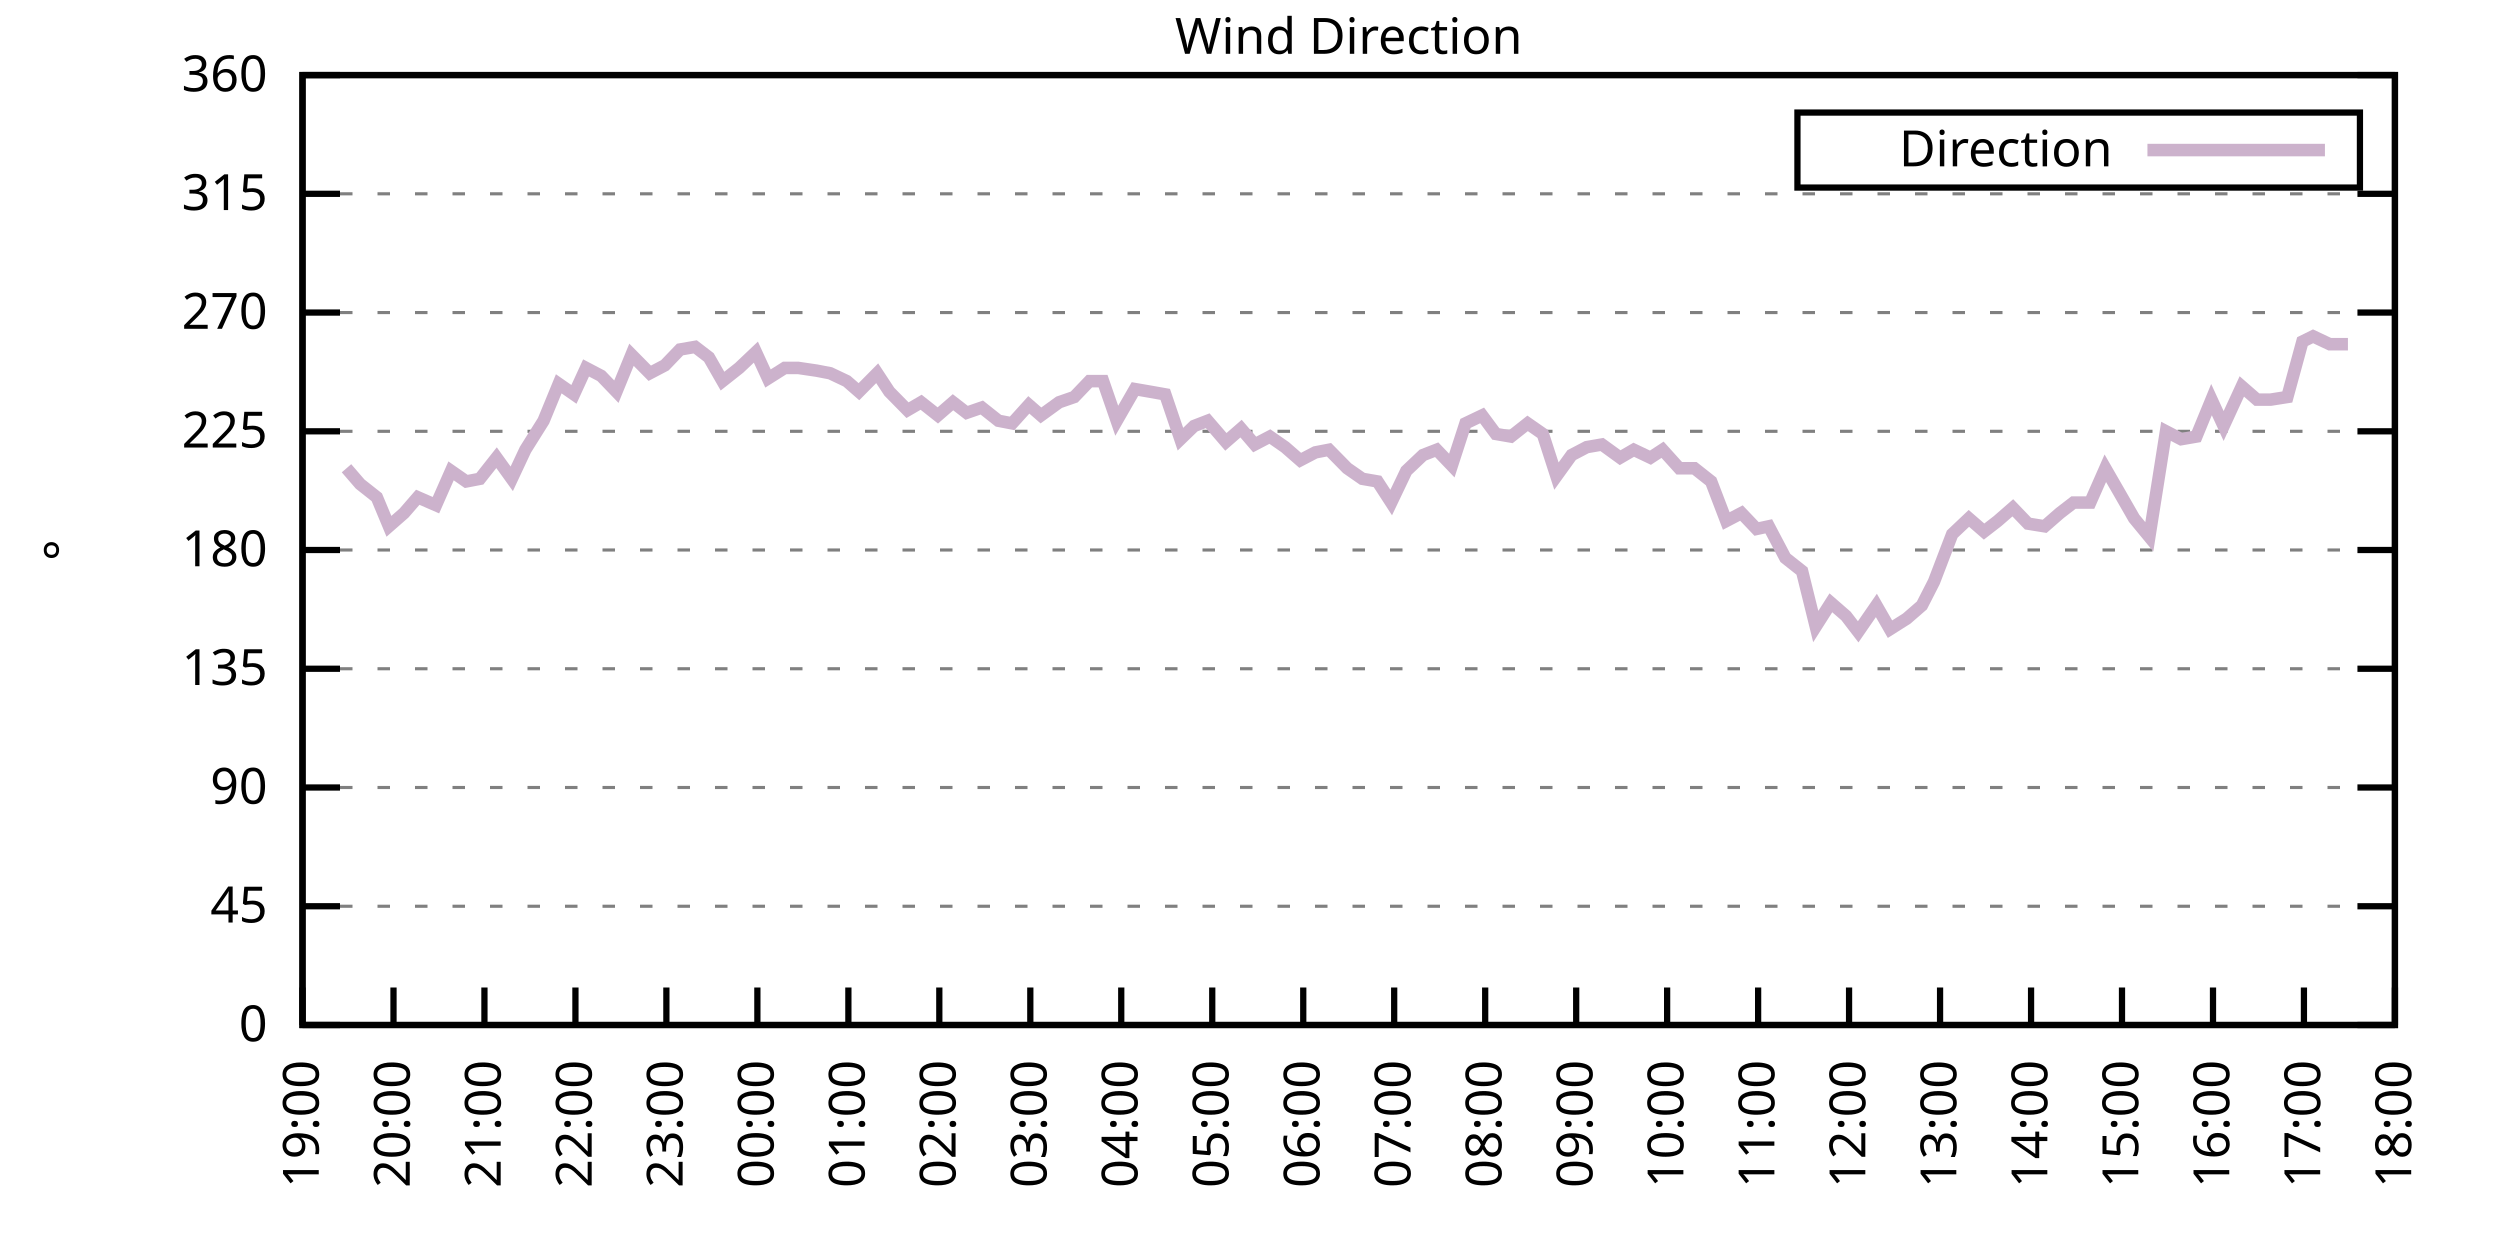
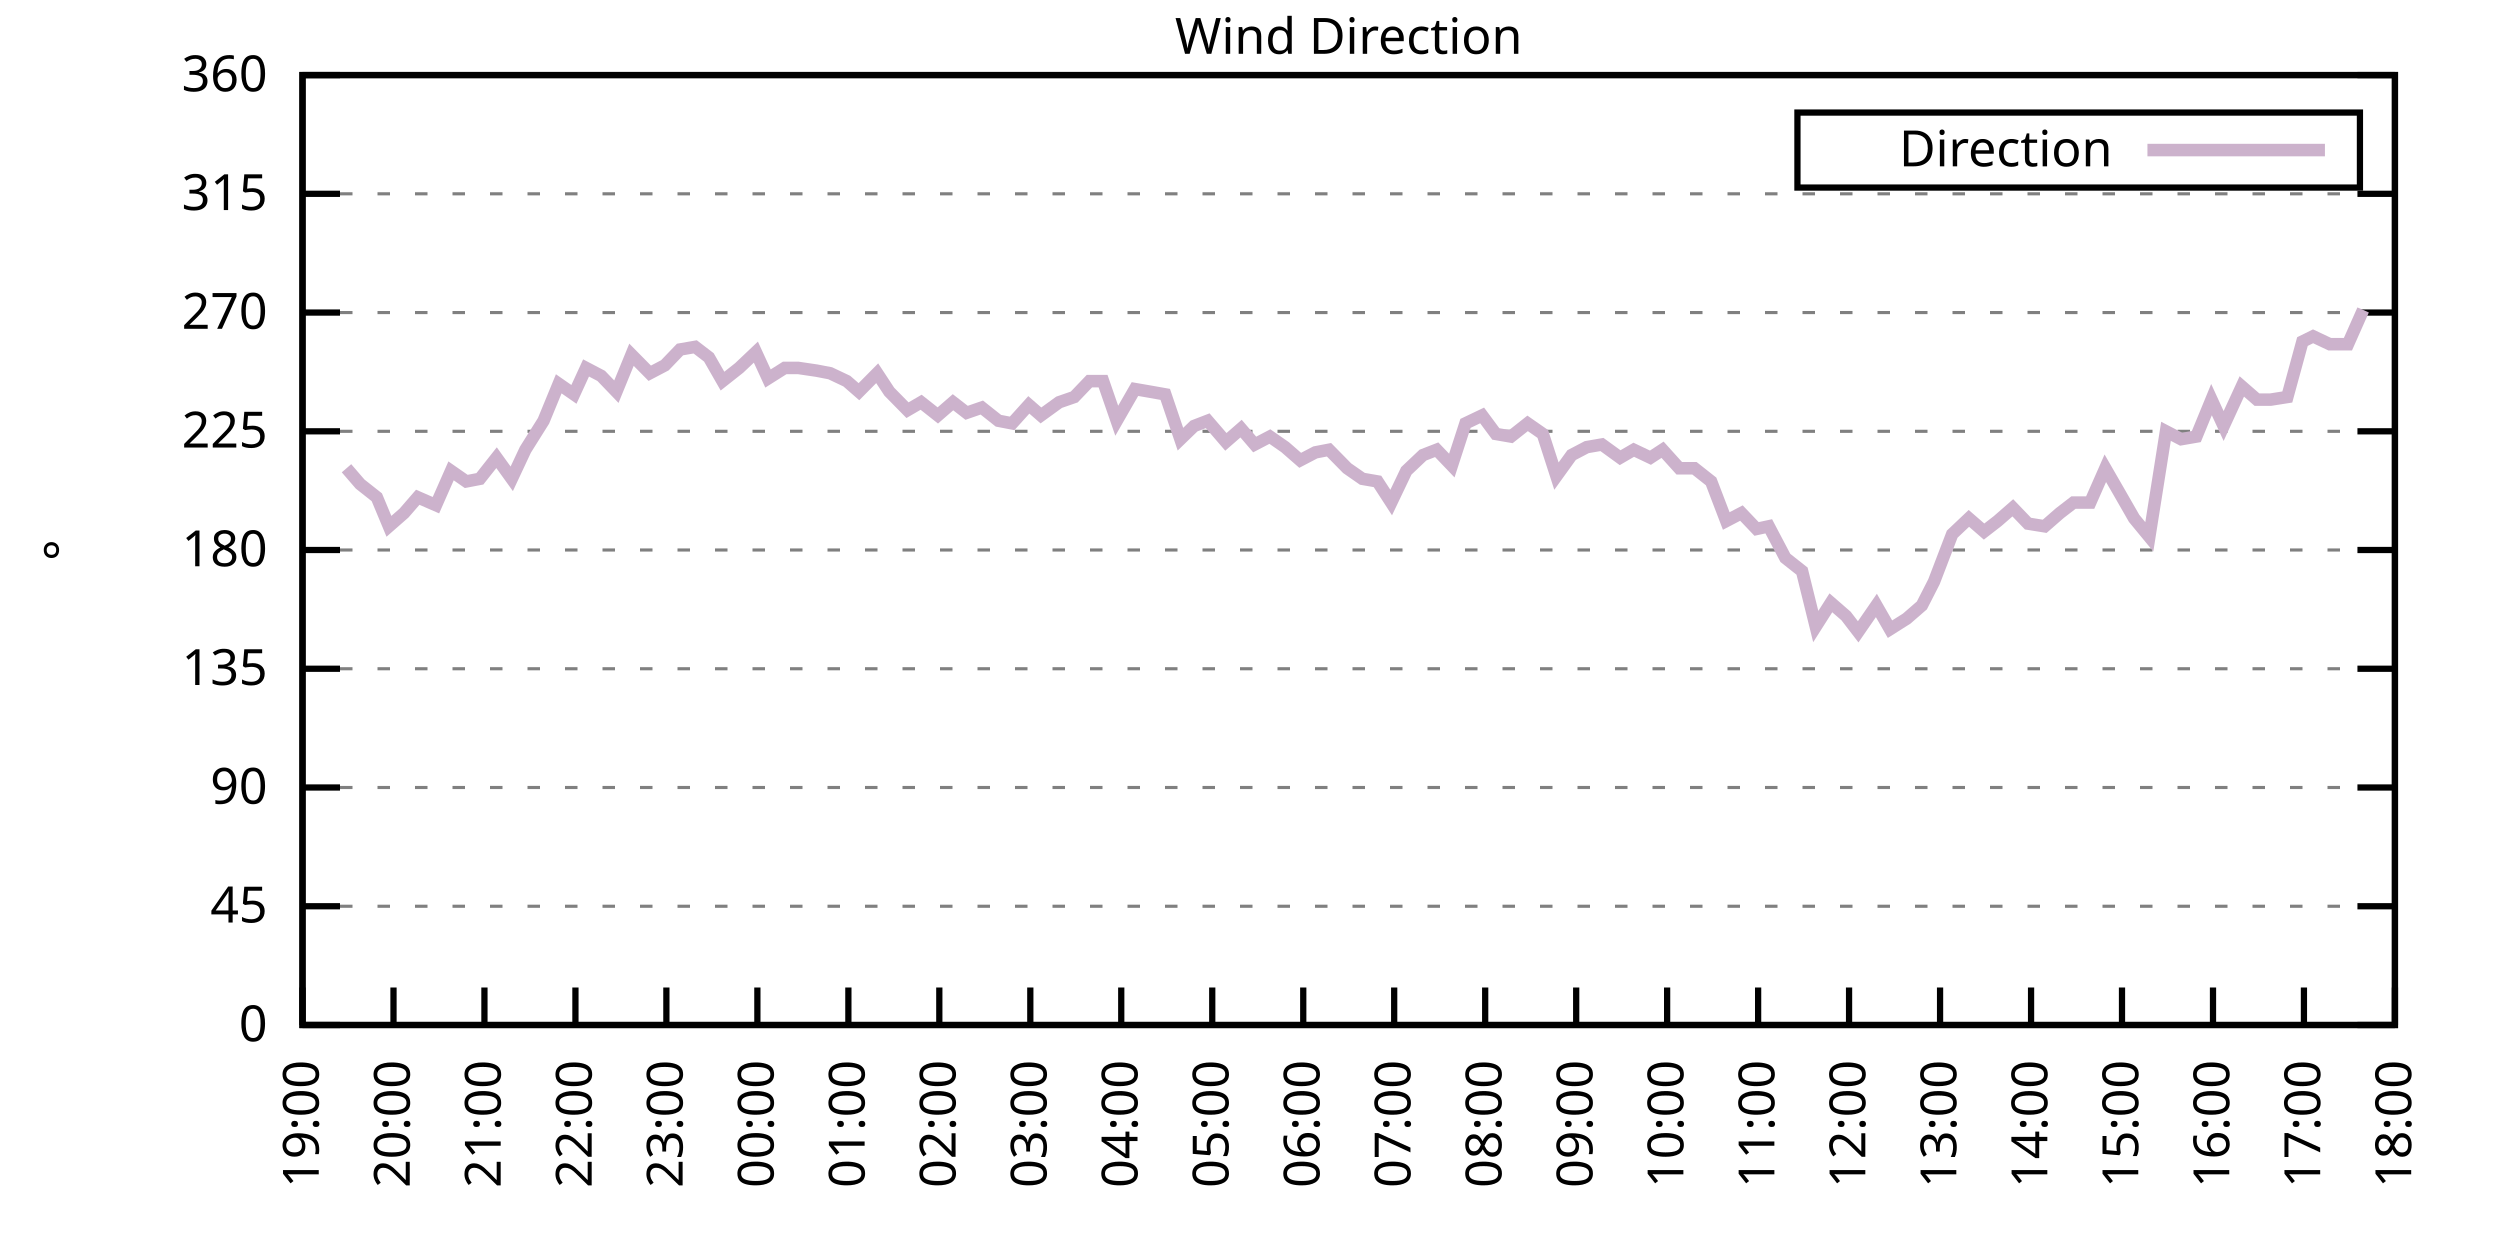
<svg xmlns="http://www.w3.org/2000/svg" xmlns:xlink="http://www.w3.org/1999/xlink" width="400" height="200" viewBox="0 0 400 200">
  <g id="gnuplot_canvas">
    <rect x="0" y="0" width="400" height="200" fill="none" />
    <defs>
      <circle id="gpDot" r="0.5" stroke-width="0.5" stroke="currentColor" />
      <path id="gpPt0" stroke-width="0.333" stroke="currentColor" d="M-1,0 h2 M0,-1 v2" />
      <path id="gpPt1" stroke-width="0.333" stroke="currentColor" d="M-1,-1 L1,1 M1,-1 L-1,1" />
      <path id="gpPt2" stroke-width="0.333" stroke="currentColor" d="M-1,0 L1,0 M0,-1 L0,1 M-1,-1 L1,1 M-1,1 L1,-1" />
      <rect id="gpPt3" stroke-width="0.333" stroke="currentColor" x="-1" y="-1" width="2" height="2" />
      <rect id="gpPt4" stroke-width="0.333" stroke="currentColor" fill="currentColor" x="-1" y="-1" width="2" height="2" />
      <circle id="gpPt5" stroke-width="0.333" stroke="currentColor" cx="0" cy="0" r="1" />
      <use xlink:href="#gpPt5" id="gpPt6" fill="currentColor" stroke="none" />
      <path id="gpPt7" stroke-width="0.333" stroke="currentColor" d="M0,-1.33 L-1.33,0.67 L1.33,0.67 z" />
      <use xlink:href="#gpPt7" id="gpPt8" fill="currentColor" stroke="none" />
      <use xlink:href="#gpPt7" id="gpPt9" stroke="currentColor" transform="rotate(180)" />
      <use xlink:href="#gpPt9" id="gpPt10" fill="currentColor" stroke="none" />
      <use xlink:href="#gpPt3" id="gpPt11" stroke="currentColor" transform="rotate(45)" />
      <use xlink:href="#gpPt11" id="gpPt12" fill="currentColor" stroke="none" />
      <path id="gpPt13" stroke-width="0.333" stroke="currentColor" d="M0,1.330 L1.265,0.411 L0.782,-1.067 L-0.782,-1.076 L-1.265,0.411 z" />
      <use xlink:href="#gpPt13" id="gpPt14" fill="currentColor" stroke="none" />
      <filter id="textbox" filterUnits="objectBoundingBox" x="0" y="0" height="1" width="1">
        <feFlood flood-color="white" flood-opacity="1" result="bgnd" />
        <feComposite in="SourceGraphic" in2="bgnd" operator="atop" />
      </filter>
      <filter id="greybox" filterUnits="objectBoundingBox" x="0" y="0" height="1" width="1">
        <feFlood flood-color="lightgrey" flood-opacity="1" result="grey" />
        <feComposite in="SourceGraphic" in2="grey" operator="atop" />
      </filter>
    </defs>
    <g fill="none" color="white" stroke="currentColor" stroke-width="1.00" stroke-linecap="butt" stroke-linejoin="miter">
</g>
    <g fill="none" color="black" stroke="currentColor" stroke-width="1.00" stroke-linecap="butt" stroke-linejoin="miter">
      <g stroke="none" shape-rendering="crispEdges">
        <polygon fill="rgb(255, 255, 255)" points="48.40,164.00 383.18,164.00 383.18,12.02 48.40,12.02 " />
      </g>
    </g>
    <g fill="none" color="black" stroke="currentColor" stroke-width="1.00" stroke-linecap="butt" stroke-linejoin="miter">
</g>
    <g fill="none" color="black" stroke="black" stroke-width="0.50" stroke-linecap="butt" stroke-linejoin="miter">
</g>
    <g fill="none" color="gray" stroke="currentColor" stroke-width="0.50" stroke-linecap="butt" stroke-linejoin="miter">
      <path stroke="gray" stroke-dasharray="2,4" class="gridline" d="M48.40,164.00 L383.19,164.00  " />
    </g>
    <g fill="none" color="gray" stroke="gray" stroke-width="1.00" stroke-linecap="butt" stroke-linejoin="miter">
</g>
    <g fill="none" color="black" stroke="currentColor" stroke-width="1.00" stroke-linecap="butt" stroke-linejoin="miter">
      <path stroke="black" d="M48.40,164.00 L54.40,164.00 M383.19,164.00 L377.19,164.00  " />
      <g transform="translate(42.80,166.60)" stroke="none" fill="black" font-family="Sans" font-size="8.00" text-anchor="end">
        <text>
          <tspan font-family="Sans"> 0</tspan>
        </text>
      </g>
    </g>
    <g fill="none" color="black" stroke="currentColor" stroke-width="1.00" stroke-linecap="butt" stroke-linejoin="miter">
</g>
    <g fill="none" color="black" stroke="black" stroke-width="0.50" stroke-linecap="butt" stroke-linejoin="miter">
</g>
    <g fill="none" color="gray" stroke="currentColor" stroke-width="0.50" stroke-linecap="butt" stroke-linejoin="miter">
      <path stroke="gray" stroke-dasharray="2,4" class="gridline" d="M48.40,145.00 L383.19,145.00  " />
    </g>
    <g fill="none" color="gray" stroke="gray" stroke-width="1.00" stroke-linecap="butt" stroke-linejoin="miter">
</g>
    <g fill="none" color="black" stroke="currentColor" stroke-width="1.00" stroke-linecap="butt" stroke-linejoin="miter">
      <path stroke="black" d="M48.40,145.00 L54.40,145.00 M383.19,145.00 L377.19,145.00  " />
      <g transform="translate(42.80,147.60)" stroke="none" fill="black" font-family="Sans" font-size="8.00" text-anchor="end">
        <text>
          <tspan font-family="Sans"> 45</tspan>
        </text>
      </g>
    </g>
    <g fill="none" color="black" stroke="currentColor" stroke-width="1.00" stroke-linecap="butt" stroke-linejoin="miter">
</g>
    <g fill="none" color="black" stroke="black" stroke-width="0.50" stroke-linecap="butt" stroke-linejoin="miter">
</g>
    <g fill="none" color="gray" stroke="currentColor" stroke-width="0.50" stroke-linecap="butt" stroke-linejoin="miter">
      <path stroke="gray" stroke-dasharray="2,4" class="gridline" d="M48.40,126.00 L383.19,126.00  " />
    </g>
    <g fill="none" color="gray" stroke="gray" stroke-width="1.00" stroke-linecap="butt" stroke-linejoin="miter">
</g>
    <g fill="none" color="black" stroke="currentColor" stroke-width="1.00" stroke-linecap="butt" stroke-linejoin="miter">
      <path stroke="black" d="M48.40,126.00 L54.40,126.00 M383.19,126.00 L377.19,126.00  " />
      <g transform="translate(42.80,128.60)" stroke="none" fill="black" font-family="Sans" font-size="8.00" text-anchor="end">
        <text>
          <tspan font-family="Sans"> 90</tspan>
        </text>
      </g>
    </g>
    <g fill="none" color="black" stroke="currentColor" stroke-width="1.00" stroke-linecap="butt" stroke-linejoin="miter">
</g>
    <g fill="none" color="black" stroke="black" stroke-width="0.50" stroke-linecap="butt" stroke-linejoin="miter">
</g>
    <g fill="none" color="gray" stroke="currentColor" stroke-width="0.50" stroke-linecap="butt" stroke-linejoin="miter">
      <path stroke="gray" stroke-dasharray="2,4" class="gridline" d="M48.40,107.00 L383.19,107.00  " />
    </g>
    <g fill="none" color="gray" stroke="gray" stroke-width="1.00" stroke-linecap="butt" stroke-linejoin="miter">
</g>
    <g fill="none" color="black" stroke="currentColor" stroke-width="1.00" stroke-linecap="butt" stroke-linejoin="miter">
      <path stroke="black" d="M48.40,107.00 L54.40,107.00 M383.19,107.00 L377.19,107.00  " />
      <g transform="translate(42.80,109.60)" stroke="none" fill="black" font-family="Sans" font-size="8.00" text-anchor="end">
        <text>
          <tspan font-family="Sans"> 135</tspan>
        </text>
      </g>
    </g>
    <g fill="none" color="black" stroke="currentColor" stroke-width="1.00" stroke-linecap="butt" stroke-linejoin="miter">
</g>
    <g fill="none" color="black" stroke="black" stroke-width="0.50" stroke-linecap="butt" stroke-linejoin="miter">
</g>
    <g fill="none" color="gray" stroke="currentColor" stroke-width="0.50" stroke-linecap="butt" stroke-linejoin="miter">
      <path stroke="gray" stroke-dasharray="2,4" class="gridline" d="M48.40,88.00 L383.19,88.00  " />
    </g>
    <g fill="none" color="gray" stroke="gray" stroke-width="1.00" stroke-linecap="butt" stroke-linejoin="miter">
</g>
    <g fill="none" color="black" stroke="currentColor" stroke-width="1.00" stroke-linecap="butt" stroke-linejoin="miter">
      <path stroke="black" d="M48.40,88.00 L54.40,88.00 M383.19,88.00 L377.19,88.00  " />
      <g transform="translate(42.80,90.60)" stroke="none" fill="black" font-family="Sans" font-size="8.00" text-anchor="end">
        <text>
          <tspan font-family="Sans"> 180</tspan>
        </text>
      </g>
    </g>
    <g fill="none" color="black" stroke="currentColor" stroke-width="1.00" stroke-linecap="butt" stroke-linejoin="miter">
</g>
    <g fill="none" color="black" stroke="black" stroke-width="0.50" stroke-linecap="butt" stroke-linejoin="miter">
</g>
    <g fill="none" color="gray" stroke="currentColor" stroke-width="0.50" stroke-linecap="butt" stroke-linejoin="miter">
      <path stroke="gray" stroke-dasharray="2,4" class="gridline" d="M48.40,69.01 L383.19,69.01  " />
    </g>
    <g fill="none" color="gray" stroke="gray" stroke-width="1.00" stroke-linecap="butt" stroke-linejoin="miter">
</g>
    <g fill="none" color="black" stroke="currentColor" stroke-width="1.00" stroke-linecap="butt" stroke-linejoin="miter">
      <path stroke="black" d="M48.40,69.01 L54.40,69.01 M383.19,69.01 L377.19,69.01  " />
      <g transform="translate(42.80,71.61)" stroke="none" fill="black" font-family="Sans" font-size="8.00" text-anchor="end">
        <text>
          <tspan font-family="Sans"> 225</tspan>
        </text>
      </g>
    </g>
    <g fill="none" color="black" stroke="currentColor" stroke-width="1.00" stroke-linecap="butt" stroke-linejoin="miter">
</g>
    <g fill="none" color="black" stroke="black" stroke-width="0.50" stroke-linecap="butt" stroke-linejoin="miter">
</g>
    <g fill="none" color="gray" stroke="currentColor" stroke-width="0.50" stroke-linecap="butt" stroke-linejoin="miter">
      <path stroke="gray" stroke-dasharray="2,4" class="gridline" d="M48.40,50.01 L383.19,50.01  " />
    </g>
    <g fill="none" color="gray" stroke="gray" stroke-width="1.00" stroke-linecap="butt" stroke-linejoin="miter">
</g>
    <g fill="none" color="black" stroke="currentColor" stroke-width="1.00" stroke-linecap="butt" stroke-linejoin="miter">
      <path stroke="black" d="M48.40,50.01 L54.40,50.01 M383.19,50.01 L377.19,50.01  " />
      <g transform="translate(42.80,52.61)" stroke="none" fill="black" font-family="Sans" font-size="8.00" text-anchor="end">
        <text>
          <tspan font-family="Sans"> 270</tspan>
        </text>
      </g>
    </g>
    <g fill="none" color="black" stroke="currentColor" stroke-width="1.00" stroke-linecap="butt" stroke-linejoin="miter">
</g>
    <g fill="none" color="black" stroke="black" stroke-width="0.50" stroke-linecap="butt" stroke-linejoin="miter">
</g>
    <g fill="none" color="gray" stroke="currentColor" stroke-width="0.50" stroke-linecap="butt" stroke-linejoin="miter">
      <path stroke="gray" stroke-dasharray="2,4" class="gridline" d="M48.40,31.01 L383.19,31.01  " />
    </g>
    <g fill="none" color="gray" stroke="gray" stroke-width="1.00" stroke-linecap="butt" stroke-linejoin="miter">
</g>
    <g fill="none" color="black" stroke="currentColor" stroke-width="1.00" stroke-linecap="butt" stroke-linejoin="miter">
      <path stroke="black" d="M48.40,31.01 L54.40,31.01 M383.19,31.01 L377.19,31.01  " />
      <g transform="translate(42.80,33.61)" stroke="none" fill="black" font-family="Sans" font-size="8.00" text-anchor="end">
        <text>
          <tspan font-family="Sans"> 315</tspan>
        </text>
      </g>
    </g>
    <g fill="none" color="black" stroke="currentColor" stroke-width="1.00" stroke-linecap="butt" stroke-linejoin="miter">
</g>
    <g fill="none" color="black" stroke="black" stroke-width="0.50" stroke-linecap="butt" stroke-linejoin="miter">
</g>
    <g fill="none" color="gray" stroke="currentColor" stroke-width="0.50" stroke-linecap="butt" stroke-linejoin="miter">
      <path stroke="gray" stroke-dasharray="2,4" class="gridline" d="M48.40,12.01 L383.19,12.01  " />
    </g>
    <g fill="none" color="gray" stroke="gray" stroke-width="1.00" stroke-linecap="butt" stroke-linejoin="miter">
</g>
    <g fill="none" color="black" stroke="currentColor" stroke-width="1.00" stroke-linecap="butt" stroke-linejoin="miter">
      <path stroke="black" d="M48.40,12.01 L54.40,12.01 M383.19,12.01 L377.19,12.01  " />
      <g transform="translate(42.80,14.61)" stroke="none" fill="black" font-family="Sans" font-size="8.00" text-anchor="end">
        <text>
          <tspan font-family="Sans"> 360</tspan>
        </text>
      </g>
    </g>
    <g fill="none" color="black" stroke="currentColor" stroke-width="1.00" stroke-linecap="butt" stroke-linejoin="miter">
      <path stroke="black" d="M48.40,164.00 L48.40,158.00  " />
      <g transform="translate(51.00,169.60) rotate(270.00)" stroke="none" fill="black" font-family="Sans" font-size="8.00" text-anchor="end">
        <text>
          <tspan font-family="Sans">19:00</tspan>
        </text>
      </g>
    </g>
    <g fill="none" color="black" stroke="currentColor" stroke-width="1.00" stroke-linecap="butt" stroke-linejoin="miter">
      <path stroke="black" d="M62.96,164.00 L62.96,158.00  " />
      <g transform="translate(65.56,169.60) rotate(270.00)" stroke="none" fill="black" font-family="Sans" font-size="8.00" text-anchor="end">
        <text>
          <tspan font-family="Sans">20:00</tspan>
        </text>
      </g>
    </g>
    <g fill="none" color="black" stroke="currentColor" stroke-width="1.00" stroke-linecap="butt" stroke-linejoin="miter">
      <path stroke="black" d="M77.51,164.00 L77.51,158.00  " />
      <g transform="translate(80.11,169.60) rotate(270.00)" stroke="none" fill="black" font-family="Sans" font-size="8.00" text-anchor="end">
        <text>
          <tspan font-family="Sans">21:00</tspan>
        </text>
      </g>
    </g>
    <g fill="none" color="black" stroke="currentColor" stroke-width="1.00" stroke-linecap="butt" stroke-linejoin="miter">
      <path stroke="black" d="M92.07,164.00 L92.07,158.00  " />
      <g transform="translate(94.67,169.60) rotate(270.00)" stroke="none" fill="black" font-family="Sans" font-size="8.00" text-anchor="end">
        <text>
          <tspan font-family="Sans">22:00</tspan>
        </text>
      </g>
    </g>
    <g fill="none" color="black" stroke="currentColor" stroke-width="1.00" stroke-linecap="butt" stroke-linejoin="miter">
      <path stroke="black" d="M106.62,164.00 L106.62,158.00  " />
      <g transform="translate(109.22,169.60) rotate(270.00)" stroke="none" fill="black" font-family="Sans" font-size="8.00" text-anchor="end">
        <text>
          <tspan font-family="Sans">23:00</tspan>
        </text>
      </g>
    </g>
    <g fill="none" color="black" stroke="currentColor" stroke-width="1.00" stroke-linecap="butt" stroke-linejoin="miter">
      <path stroke="black" d="M121.18,164.00 L121.18,158.00  " />
      <g transform="translate(123.78,169.60) rotate(270.00)" stroke="none" fill="black" font-family="Sans" font-size="8.00" text-anchor="end">
        <text>
          <tspan font-family="Sans">00:00</tspan>
        </text>
      </g>
    </g>
    <g fill="none" color="black" stroke="currentColor" stroke-width="1.00" stroke-linecap="butt" stroke-linejoin="miter">
      <path stroke="black" d="M135.74,164.00 L135.74,158.00  " />
      <g transform="translate(138.34,169.60) rotate(270.00)" stroke="none" fill="black" font-family="Sans" font-size="8.00" text-anchor="end">
        <text>
          <tspan font-family="Sans">01:00</tspan>
        </text>
      </g>
    </g>
    <g fill="none" color="black" stroke="currentColor" stroke-width="1.00" stroke-linecap="butt" stroke-linejoin="miter">
      <path stroke="black" d="M150.29,164.00 L150.29,158.00  " />
      <g transform="translate(152.89,169.60) rotate(270.00)" stroke="none" fill="black" font-family="Sans" font-size="8.00" text-anchor="end">
        <text>
          <tspan font-family="Sans">02:00</tspan>
        </text>
      </g>
    </g>
    <g fill="none" color="black" stroke="currentColor" stroke-width="1.00" stroke-linecap="butt" stroke-linejoin="miter">
      <path stroke="black" d="M164.85,164.00 L164.85,158.00  " />
      <g transform="translate(167.45,169.60) rotate(270.00)" stroke="none" fill="black" font-family="Sans" font-size="8.00" text-anchor="end">
        <text>
          <tspan font-family="Sans">03:00</tspan>
        </text>
      </g>
    </g>
    <g fill="none" color="black" stroke="currentColor" stroke-width="1.00" stroke-linecap="butt" stroke-linejoin="miter">
      <path stroke="black" d="M179.40,164.00 L179.40,158.00  " />
      <g transform="translate(182.00,169.60) rotate(270.00)" stroke="none" fill="black" font-family="Sans" font-size="8.00" text-anchor="end">
        <text>
          <tspan font-family="Sans">04:00</tspan>
        </text>
      </g>
    </g>
    <g fill="none" color="black" stroke="currentColor" stroke-width="1.00" stroke-linecap="butt" stroke-linejoin="miter">
      <path stroke="black" d="M193.96,164.00 L193.96,158.00  " />
      <g transform="translate(196.56,169.60) rotate(270.00)" stroke="none" fill="black" font-family="Sans" font-size="8.00" text-anchor="end">
        <text>
          <tspan font-family="Sans">05:00</tspan>
        </text>
      </g>
    </g>
    <g fill="none" color="black" stroke="currentColor" stroke-width="1.00" stroke-linecap="butt" stroke-linejoin="miter">
      <path stroke="black" d="M208.52,164.00 L208.52,158.00  " />
      <g transform="translate(211.12,169.60) rotate(270.00)" stroke="none" fill="black" font-family="Sans" font-size="8.00" text-anchor="end">
        <text>
          <tspan font-family="Sans">06:00</tspan>
        </text>
      </g>
    </g>
    <g fill="none" color="black" stroke="currentColor" stroke-width="1.00" stroke-linecap="butt" stroke-linejoin="miter">
      <path stroke="black" d="M223.07,164.00 L223.07,158.00  " />
      <g transform="translate(225.67,169.60) rotate(270.00)" stroke="none" fill="black" font-family="Sans" font-size="8.00" text-anchor="end">
        <text>
          <tspan font-family="Sans">07:00</tspan>
        </text>
      </g>
    </g>
    <g fill="none" color="black" stroke="currentColor" stroke-width="1.00" stroke-linecap="butt" stroke-linejoin="miter">
      <path stroke="black" d="M237.63,164.00 L237.63,158.00  " />
      <g transform="translate(240.23,169.60) rotate(270.00)" stroke="none" fill="black" font-family="Sans" font-size="8.00" text-anchor="end">
        <text>
          <tspan font-family="Sans">08:00</tspan>
        </text>
      </g>
    </g>
    <g fill="none" color="black" stroke="currentColor" stroke-width="1.00" stroke-linecap="butt" stroke-linejoin="miter">
      <path stroke="black" d="M252.19,164.00 L252.19,158.00  " />
      <g transform="translate(254.79,169.60) rotate(270.00)" stroke="none" fill="black" font-family="Sans" font-size="8.00" text-anchor="end">
        <text>
          <tspan font-family="Sans">09:00</tspan>
        </text>
      </g>
    </g>
    <g fill="none" color="black" stroke="currentColor" stroke-width="1.00" stroke-linecap="butt" stroke-linejoin="miter">
      <path stroke="black" d="M266.74,164.00 L266.74,158.00  " />
      <g transform="translate(269.34,169.60) rotate(270.00)" stroke="none" fill="black" font-family="Sans" font-size="8.00" text-anchor="end">
        <text>
          <tspan font-family="Sans">10:00</tspan>
        </text>
      </g>
    </g>
    <g fill="none" color="black" stroke="currentColor" stroke-width="1.00" stroke-linecap="butt" stroke-linejoin="miter">
      <path stroke="black" d="M281.30,164.00 L281.30,158.00  " />
      <g transform="translate(283.90,169.60) rotate(270.00)" stroke="none" fill="black" font-family="Sans" font-size="8.00" text-anchor="end">
        <text>
          <tspan font-family="Sans">11:00</tspan>
        </text>
      </g>
    </g>
    <g fill="none" color="black" stroke="currentColor" stroke-width="1.00" stroke-linecap="butt" stroke-linejoin="miter">
      <path stroke="black" d="M295.85,164.00 L295.85,158.00  " />
      <g transform="translate(298.45,169.60) rotate(270.00)" stroke="none" fill="black" font-family="Sans" font-size="8.00" text-anchor="end">
        <text>
          <tspan font-family="Sans">12:00</tspan>
        </text>
      </g>
    </g>
    <g fill="none" color="black" stroke="currentColor" stroke-width="1.00" stroke-linecap="butt" stroke-linejoin="miter">
      <path stroke="black" d="M310.41,164.00 L310.41,158.00  " />
      <g transform="translate(313.01,169.60) rotate(270.00)" stroke="none" fill="black" font-family="Sans" font-size="8.00" text-anchor="end">
        <text>
          <tspan font-family="Sans">13:00</tspan>
        </text>
      </g>
    </g>
    <g fill="none" color="black" stroke="currentColor" stroke-width="1.00" stroke-linecap="butt" stroke-linejoin="miter">
      <path stroke="black" d="M324.97,164.00 L324.97,158.00  " />
      <g transform="translate(327.57,169.60) rotate(270.00)" stroke="none" fill="black" font-family="Sans" font-size="8.00" text-anchor="end">
        <text>
          <tspan font-family="Sans">14:00</tspan>
        </text>
      </g>
    </g>
    <g fill="none" color="black" stroke="currentColor" stroke-width="1.00" stroke-linecap="butt" stroke-linejoin="miter">
      <path stroke="black" d="M339.52,164.00 L339.52,158.00  " />
      <g transform="translate(342.12,169.60) rotate(270.00)" stroke="none" fill="black" font-family="Sans" font-size="8.00" text-anchor="end">
        <text>
          <tspan font-family="Sans">15:00</tspan>
        </text>
      </g>
    </g>
    <g fill="none" color="black" stroke="currentColor" stroke-width="1.00" stroke-linecap="butt" stroke-linejoin="miter">
      <path stroke="black" d="M354.08,164.00 L354.08,158.00  " />
      <g transform="translate(356.68,169.60) rotate(270.00)" stroke="none" fill="black" font-family="Sans" font-size="8.00" text-anchor="end">
        <text>
          <tspan font-family="Sans">16:00</tspan>
        </text>
      </g>
    </g>
    <g fill="none" color="black" stroke="currentColor" stroke-width="1.00" stroke-linecap="butt" stroke-linejoin="miter">
      <path stroke="black" d="M368.63,164.00 L368.63,158.00  " />
      <g transform="translate(371.23,169.60) rotate(270.00)" stroke="none" fill="black" font-family="Sans" font-size="8.00" text-anchor="end">
        <text>
          <tspan font-family="Sans">17:00</tspan>
        </text>
      </g>
    </g>
    <g fill="none" color="black" stroke="currentColor" stroke-width="1.00" stroke-linecap="butt" stroke-linejoin="miter">
      <path stroke="black" d="M383.19,164.00 L383.19,158.00  " />
      <g transform="translate(385.79,169.60) rotate(270.00)" stroke="none" fill="black" font-family="Sans" font-size="8.00" text-anchor="end">
        <text>
          <tspan font-family="Sans">18:00</tspan>
        </text>
      </g>
    </g>
    <g fill="none" color="black" stroke="currentColor" stroke-width="1.00" stroke-linecap="butt" stroke-linejoin="miter">
</g>
    <g fill="none" color="black" stroke="currentColor" stroke-width="1.00" stroke-linecap="butt" stroke-linejoin="miter">
      <path stroke="black" d="M48.40,12.01 L48.40,164.00 L383.19,164.00 L383.19,12.01 L48.40,12.01 Z  " />
    </g>
    <g fill="none" color="black" stroke="currentColor" stroke-width="1.00" stroke-linecap="butt" stroke-linejoin="miter">
</g>
    <g fill="none" color="black" stroke="currentColor" stroke-width="1.00" stroke-linecap="butt" stroke-linejoin="miter">
      <path stroke="black" d="M287.59,30.01 L287.59,18.01 L377.59,18.01 L377.59,30.01 L287.59,30.01 Z  " />
    </g>
    <g id="Wind_direction_plot_1">
      <g fill="none" color="white" stroke="black" stroke-width="2.00" stroke-linecap="butt" stroke-linejoin="miter">
</g>
      <g fill="none" color="black" stroke="currentColor" stroke-width="2.00" stroke-linecap="butt" stroke-linejoin="miter">
        <g transform="translate(337.99,26.61)" stroke="none" fill="black" font-family="Sans" font-size="8.00" text-anchor="end">
          <text>
            <tspan font-family="Sans">Direction</tspan>
          </text>
        </g>
      </g>
      <g fill="none" color="black" stroke="currentColor" stroke-width="2.00" stroke-linecap="butt" stroke-linejoin="miter">
-         <path stroke="rgb(204, 178, 204)" d="M343.59,24.01 L371.99,24.01 M55.44,74.92 L57.62,77.45 L60.29,79.56 L62.23,84.21 L64.65,82.09 L66.84,79.56   L69.75,80.83 L72.17,75.34 L74.60,77.03 L76.78,76.61 L79.45,73.23 L81.88,76.61 L84.06,71.96 L86.97,67.32   L89.40,61.41 L91.83,63.10 L93.77,58.87 L96.19,60.14 L98.62,62.67 L101.04,56.76 L103.96,59.72 L106.38,58.45   L108.81,55.92 L111.23,55.50 L113.42,57.18 L115.60,60.98 L118.27,58.87 L120.94,56.34 L122.88,60.56 L125.55,58.87   L127.73,58.87 L130.64,59.30 L132.83,59.72 L135.49,60.98 L137.43,62.67 L140.35,59.72 L142.29,62.67 L145.20,65.63   L147.38,64.36 L150.05,66.47 L152.48,64.36 L154.66,66.05 L157.09,65.21 L159.75,67.32 L161.94,67.74 L164.61,64.78   L166.55,66.47 L169.46,64.36 L171.88,63.52 L174.31,60.98 L176.49,60.98 L178.68,67.32 L181.59,62.25 L184.01,62.67   L186.44,63.10 L188.87,70.27 L191.05,68.16 L193.23,67.32 L196.14,70.70 L198.57,68.58 L200.75,71.12 L203.18,69.85   L205.61,71.54 L208.03,73.65 L210.46,72.38 L212.64,71.96 L215.55,74.92 L217.98,76.61 L220.40,77.03 L222.59,80.41   L225.01,75.34 L227.68,72.81 L229.87,71.96 L232.29,74.49 L234.48,67.74 L237.14,66.47 L239.33,69.43 L241.75,69.85   L244.42,67.74 L246.85,69.43 L249.03,76.18 L251.46,72.81 L253.88,71.54 L256.31,71.12 L259.22,73.23 L261.40,71.96   L264.07,73.23 L266.01,71.96 L268.68,74.92 L271.11,74.92 L273.78,77.03 L276.20,83.36 L278.63,82.09 L281.05,84.63   L283.00,84.21 L285.66,89.27 L288.33,91.38 L290.52,100.25 L292.94,96.45 L295.37,98.56 L297.31,101.09 L300.22,96.87   L302.40,100.67 L305.07,98.98 L307.50,96.87 L309.44,93.07 L312.35,85.47 L315.02,82.94 L317.45,85.05 L319.63,83.36   L322.05,81.25 L324.48,83.78 L327.15,84.21 L329.58,82.09 L331.76,80.41 L334.43,80.41 L336.85,74.92 L339.04,78.72   L341.46,82.94 L343.89,85.89 L346.56,69.01 L348.98,70.27 L351.41,69.85 L353.84,63.94 L355.78,68.16 L358.69,61.83   L361.11,63.94 L363.30,63.94 L365.97,63.52 L368.39,54.65 L370.09,53.81 L372.76,55.07 L375.67,55.07  " />
+         <path stroke="rgb(204, 178, 204)" d="M343.59,24.01 L371.99,24.01 M55.44,74.92 L57.62,77.45 L60.29,79.56 L62.23,84.21 L64.65,82.09 L66.84,79.56   L69.75,80.83 L72.17,75.34 L74.60,77.03 L76.78,76.61 L79.45,73.23 L81.88,76.61 L84.06,71.96 L86.97,67.32   L89.40,61.41 L91.83,63.10 L93.77,58.87 L96.19,60.14 L98.62,62.67 L101.04,56.76 L103.96,59.72 L106.38,58.45   L108.81,55.92 L111.23,55.50 L113.42,57.18 L115.60,60.98 L118.27,58.87 L120.94,56.34 L122.88,60.56 L125.55,58.87   L127.73,58.87 L130.64,59.30 L132.83,59.72 L135.49,60.98 L137.43,62.67 L140.35,59.72 L142.29,62.67 L145.20,65.63   L147.38,64.36 L150.05,66.47 L152.48,64.36 L154.66,66.05 L157.09,65.21 L159.75,67.32 L161.94,67.74 L164.61,64.78   L166.55,66.47 L169.46,64.36 L171.88,63.52 L174.31,60.98 L176.49,60.98 L178.68,67.32 L181.59,62.25 L184.01,62.67   L186.44,63.10 L188.87,70.27 L191.05,68.16 L193.23,67.32 L196.14,70.70 L198.57,68.58 L200.75,71.12 L203.18,69.85   L205.61,71.54 L208.03,73.65 L210.46,72.38 L212.64,71.96 L215.55,74.92 L217.98,76.61 L220.40,77.03 L222.59,80.41   L225.01,75.34 L227.68,72.81 L229.87,71.96 L232.29,74.49 L234.48,67.74 L237.14,66.47 L239.33,69.43 L241.75,69.85   L244.42,67.74 L246.85,69.43 L249.03,76.18 L251.46,72.81 L253.88,71.54 L256.31,71.12 L259.22,73.23 L261.40,71.96   L264.07,73.23 L266.01,71.96 L268.68,74.92 L271.11,74.92 L273.78,77.03 L276.20,83.36 L278.63,82.09 L281.05,84.63   L283.00,84.21 L285.66,89.27 L288.33,91.38 L290.52,100.25 L292.94,96.45 L295.37,98.56 L297.31,101.09 L300.22,96.87   L302.40,100.67 L305.07,98.98 L307.50,96.87 L309.44,93.07 L312.35,85.47 L315.02,82.94 L317.45,85.05 L319.63,83.36   L322.05,81.25 L324.48,83.78 L327.15,84.21 L329.58,82.09 L331.76,80.41 L334.43,80.41 L336.85,74.92 L339.04,78.72   L341.46,82.94 L343.89,85.89 L346.56,69.01 L348.98,70.27 L351.41,69.85 L353.84,63.94 L355.78,68.16 L358.69,61.83   L361.11,63.94 L363.30,63.94 L365.97,63.52 L368.39,54.65 L370.09,53.81 L372.76,55.07 L375.67,55.07 L378.10,49.59    " />
      </g>
    </g>
    <g fill="none" color="black" stroke="currentColor" stroke-width="2.00" stroke-linecap="butt" stroke-linejoin="miter">
</g>
    <g fill="none" color="black" stroke="black" stroke-width="1.00" stroke-linecap="butt" stroke-linejoin="miter">
</g>
    <g fill="none" color="black" stroke="currentColor" stroke-width="1.00" stroke-linecap="butt" stroke-linejoin="miter">
      <path stroke="black" d="M48.40,12.01 L48.40,164.00 L383.19,164.00 L383.19,12.01 L48.40,12.01 Z  " />
      <g transform="translate(12.80,88.01) rotate(270.00)" stroke="none" fill="black" font-family="Sans" font-size="8.00" text-anchor="middle">
        <text>
          <tspan font-family="Sans">°</tspan>
        </text>
      </g>
    </g>
    <g fill="none" color="black" stroke="currentColor" stroke-width="1.00" stroke-linecap="butt" stroke-linejoin="miter">
</g>
    <g fill="none" color="black" stroke="currentColor" stroke-width="1.00" stroke-linecap="butt" stroke-linejoin="miter">
      <g transform="translate(215.79,8.61)" stroke="none" fill="black" font-family="Sans" font-size="8.00" text-anchor="middle">
        <text>
          <tspan font-family="Sans">Wind Direction</tspan>
        </text>
      </g>
    </g>
    <g fill="none" color="black" stroke="currentColor" stroke-width="1.00" stroke-linecap="butt" stroke-linejoin="miter">
</g>
  </g>
</svg>
